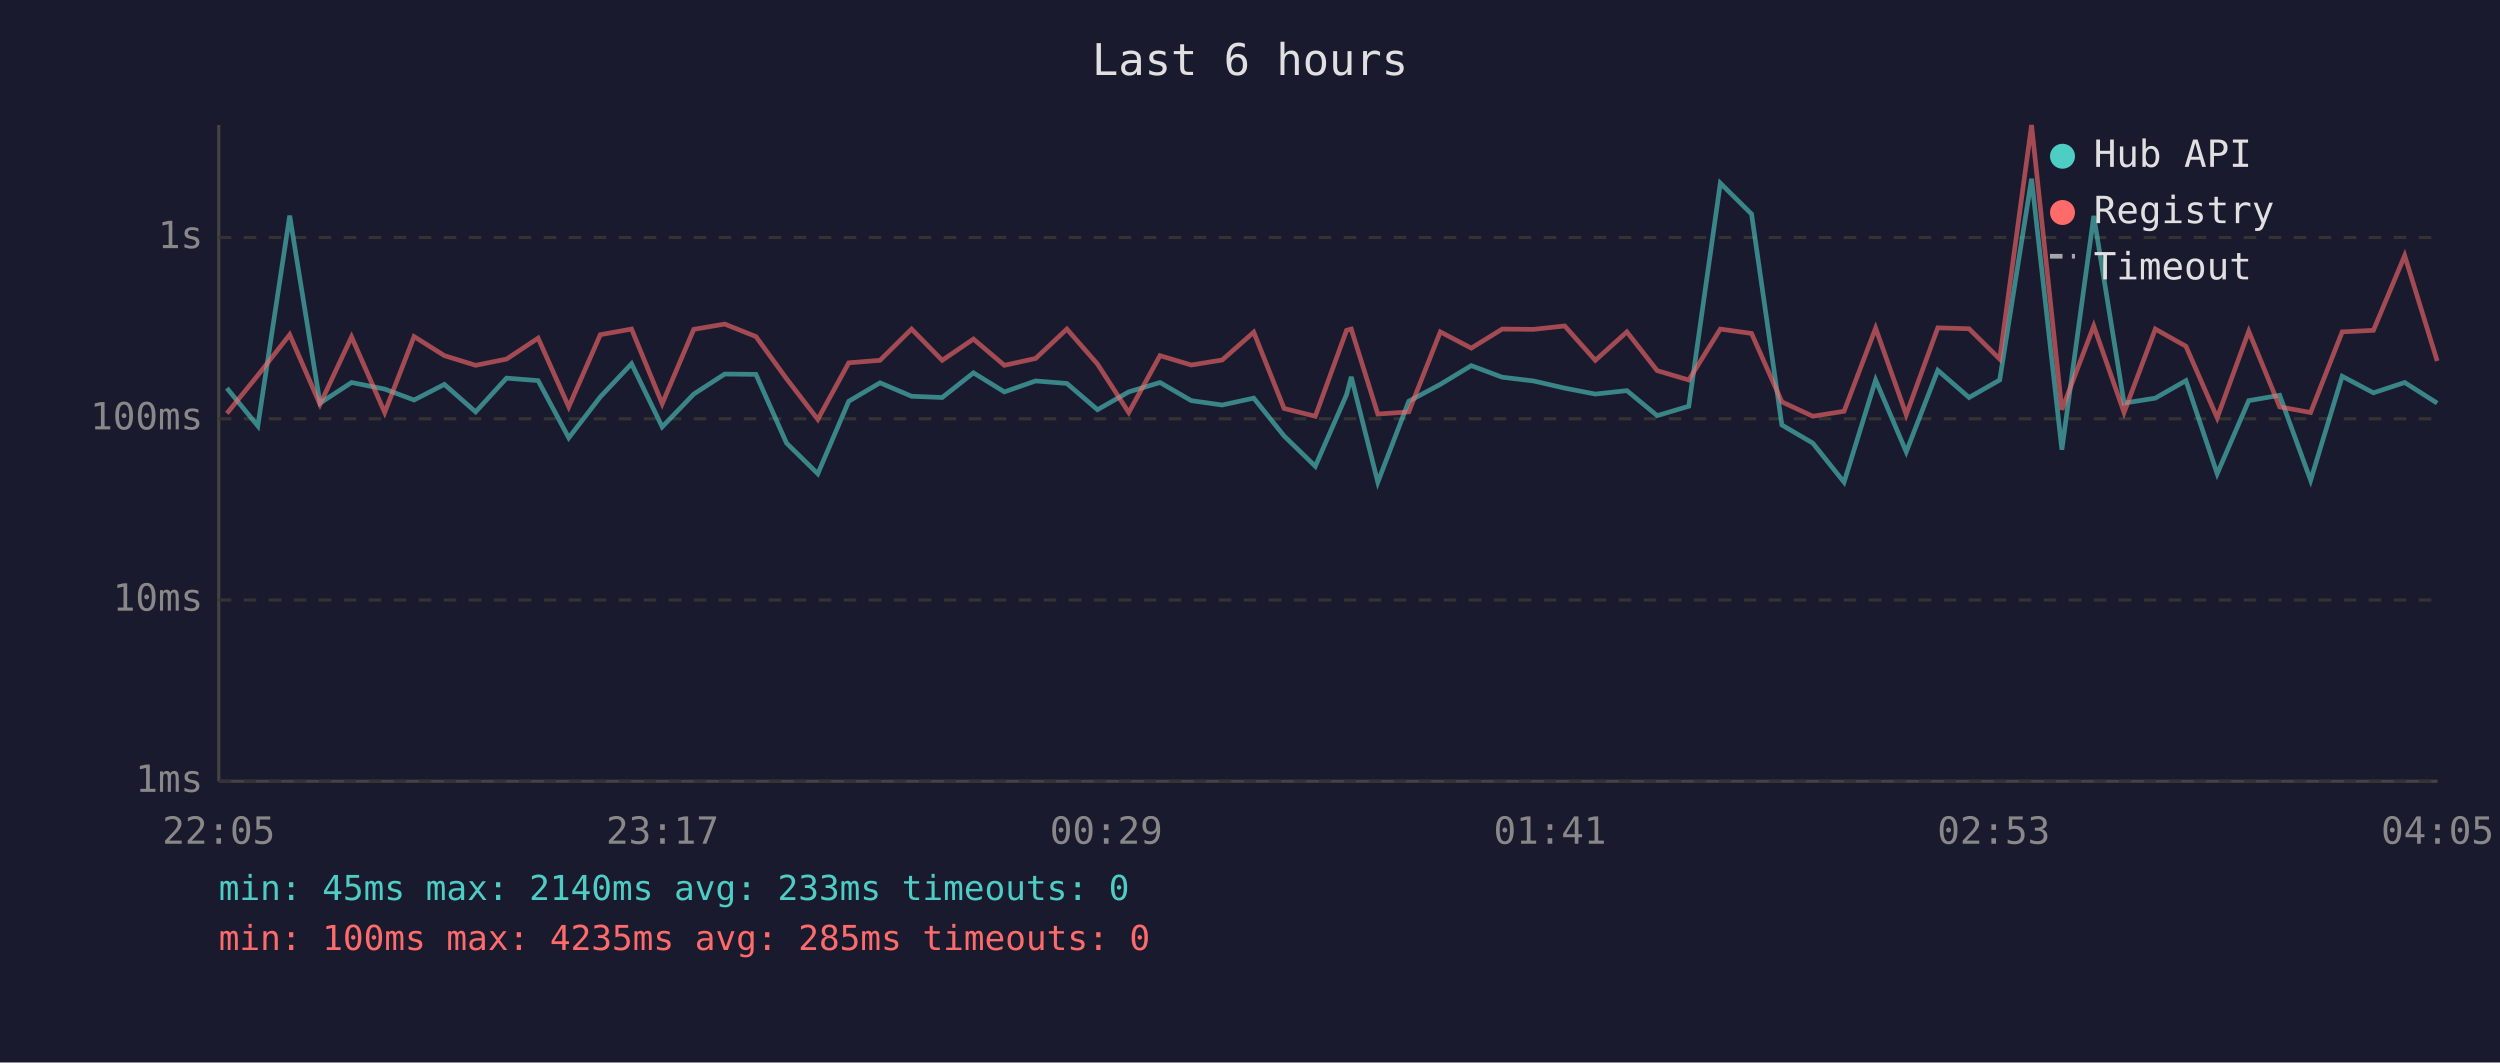
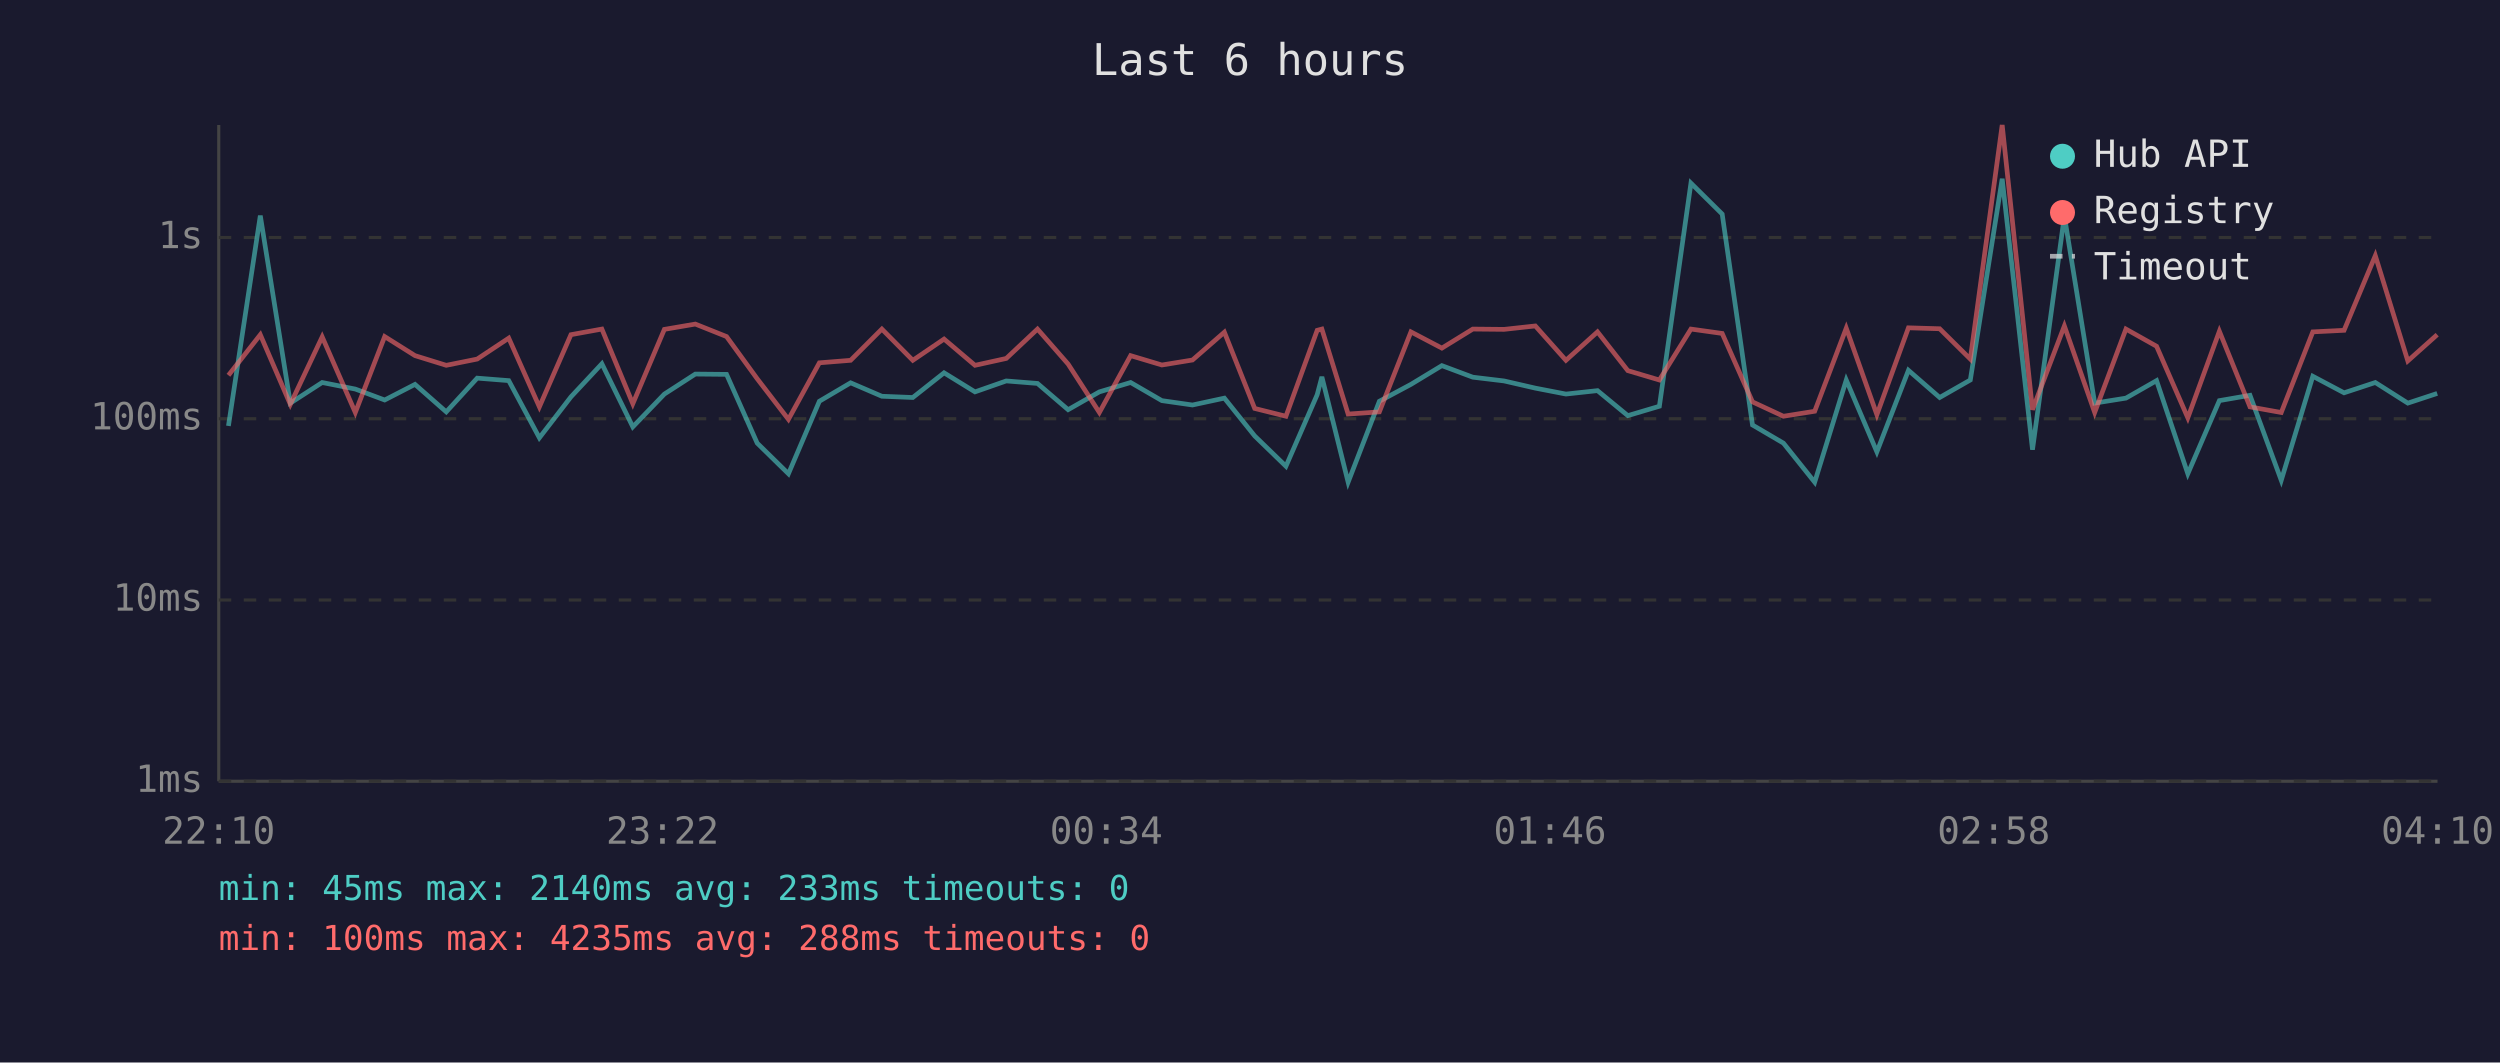
<svg xmlns="http://www.w3.org/2000/svg" viewBox="0 0 800 340" font-family="monospace" font-size="12">
  <rect width="800" height="340" fill="#1a1a2e" />
  <text x="400" y="24" fill="#e0e0e0" font-size="14" text-anchor="middle">Last 6 hours</text>
  <line x1="70" y1="40" x2="70" y2="250" stroke="#444" stroke-width="1" />
  <line x1="70" y1="250" x2="780" y2="250" stroke="#444" stroke-width="1" />
  <line x1="70" y1="250" x2="780" y2="250" stroke="#333" stroke-width="1" stroke-dasharray="4" />
  <text x="65" y="250" fill="#888" text-anchor="end" dominant-baseline="middle">1ms</text>
  <line x1="70" y1="192" x2="780" y2="192" stroke="#333" stroke-width="1" stroke-dasharray="4" />
  <text x="65" y="192" fill="#888" text-anchor="end" dominant-baseline="middle">10ms</text>
  <line x1="70" y1="134" x2="780" y2="134" stroke="#333" stroke-width="1" stroke-dasharray="4" />
  <text x="65" y="134" fill="#888" text-anchor="end" dominant-baseline="middle">100ms</text>
  <line x1="70" y1="76" x2="780" y2="76" stroke="#333" stroke-width="1" stroke-dasharray="4" />
  <text x="65" y="76" fill="#888" text-anchor="end" dominant-baseline="middle">1s</text>
-   <text x="70" y="270" fill="#888" text-anchor="middle">22:05</text>
-   <text x="212" y="270" fill="#888" text-anchor="middle">23:17</text>
-   <text x="354" y="270" fill="#888" text-anchor="middle">00:29</text>
-   <text x="496" y="270" fill="#888" text-anchor="middle">01:41</text>
-   <text x="638" y="270" fill="#888" text-anchor="middle">02:53</text>
-   <text x="780" y="270" fill="#888" text-anchor="middle">04:05</text>
-   <polyline points="72.6,124.2 82.5,136.3 92.7,69.0 102.4,129.0 112.5,122.4 123.1,124.5 132.5,128.0 142.2,123.0 152.2,131.8 162.1,121.0 172.2,121.8 182.0,140.1 192.1,127.0 202.1,116.4 211.9,136.6 222.0,126.1 231.9,119.7 241.9,119.8 251.7,141.8 261.7,151.6 271.6,128.4 281.6,122.5 291.7,126.8 301.5,127.2 311.5,119.3 321.4,125.4 331.4,121.9 341.4,122.7 351.2,131.1 361.2,125.4 371.2,122.4 381.2,128.2 391.1,129.6 401.2,127.4 410.9,139.5 420.9,149.2 430.9,126.3 432.4,120.6 440.9,154.3 450.8,128.4 460.9,123.0 470.8,117.0 480.7,120.7 490.7,121.9 500.7,124.2 510.5,126.1 520.6,125.0 530.3,133.0 540.4,130.0 550.5,58.6 560.5,68.5 570.2,136.0 580.1,141.8 590.1,154.3 600.2,121.6 610.0,144.6 620.1,118.5 630.1,127.2 639.9,121.6 650.1,57.2 659.8,143.9 670.0,69.1 679.7,129.0 689.7,127.4 699.5,121.8 709.5,151.6 719.6,128.2 729.5,126.5 739.4,153.7 749.5,120.4 759.5,125.7 769.5,122.4 779.9,129.0" fill="none" stroke="#4ecdc4" stroke-width="1.5" opacity="0.6" />
-   <polyline points="72.6,132.3 82.5,120.1 92.7,107.1 102.4,129.4 112.5,107.8 123.1,132.0 132.5,107.7 142.2,113.8 152.2,116.9 162.1,114.9 172.2,108.2 182.0,130.2 192.1,107.1 202.1,105.3 211.9,129.2 222.0,105.4 231.9,103.7 241.9,107.7 251.7,121.2 261.7,134.2 271.6,116.1 281.6,115.3 291.7,105.3 301.5,115.3 311.5,108.5 321.4,116.9 331.4,114.7 341.4,105.3 351.2,116.5 361.2,132.0 371.2,113.8 381.2,116.8 391.1,115.2 401.2,106.3 410.9,130.7 420.9,133.2 430.9,105.7 432.4,105.3 440.9,132.5 450.8,131.8 460.9,106.2 470.8,111.4 480.7,105.3 490.7,105.4 500.7,104.3 510.5,115.3 520.6,106.2 530.3,118.6 540.4,121.6 550.5,105.3 560.5,106.7 570.2,128.6 580.1,133.2 590.1,131.6 600.2,105.0 610.0,132.7 620.1,104.9 630.1,105.2 639.9,114.9 650.1,40.0 659.8,131.1 670.0,104.3 679.7,132.0 689.7,105.3 699.5,110.8 709.5,133.7 719.6,106.0 729.5,130.2 739.4,132.0 749.5,106.2 759.5,105.7 769.5,81.8 779.9,115.5" fill="none" stroke="#ff6b6b" stroke-width="1.5" opacity="0.6" />
+   <text x="70" y="270" fill="#888" text-anchor="middle">22:10</text>
+   <text x="212" y="270" fill="#888" text-anchor="middle">23:22</text>
+   <text x="354" y="270" fill="#888" text-anchor="middle">00:34</text>
+   <text x="496" y="270" fill="#888" text-anchor="middle">01:46</text>
+   <text x="638" y="270" fill="#888" text-anchor="middle">02:58</text>
+   <text x="780" y="270" fill="#888" text-anchor="middle">04:10</text>
+   <polyline points="73.1,136.3 83.3,69.0 92.9,129.0 103.1,122.4 113.7,124.5 123.1,128.0 132.8,123.0 142.8,131.8 152.7,121.0 162.8,121.8 172.6,140.1 182.7,127.0 192.6,116.4 202.5,136.6 212.6,126.1 222.5,119.7 232.5,119.8 242.3,141.8 252.3,151.6 262.2,128.4 272.2,122.5 282.2,126.8 292.1,127.2 302.1,119.3 312.0,125.4 322.0,121.9 332.0,122.7 341.8,131.1 351.8,125.4 361.8,122.4 371.8,128.2 381.6,129.6 391.8,127.4 401.5,139.5 411.5,149.2 421.5,126.3 423.0,120.6 431.4,154.3 441.4,128.4 451.5,123.0 461.4,117.0 471.3,120.7 481.3,121.9 491.3,124.2 501.1,126.1 511.2,125.0 520.9,133.0 531.0,130.0 541.1,58.6 551.1,68.5 560.8,136.0 570.7,141.8 580.7,154.3 590.8,121.6 600.6,144.6 610.7,118.5 620.7,127.2 630.5,121.6 640.7,57.2 650.4,143.9 660.6,69.1 670.3,129.0 680.3,127.4 690.1,121.8 700.1,151.6 710.2,128.2 720.0,126.5 730.0,153.7 740.1,120.4 750.1,125.7 760.1,122.4 770.5,129.0 779.9,125.9" fill="none" stroke="#4ecdc4" stroke-width="1.5" opacity="0.6" />
+   <polyline points="73.1,120.1 83.3,107.1 92.9,129.4 103.1,107.8 113.7,132.0 123.1,107.7 132.8,113.8 142.8,116.9 152.7,114.9 162.8,108.2 172.6,130.2 182.7,107.1 192.6,105.3 202.5,129.2 212.6,105.4 222.5,103.7 232.5,107.7 242.3,121.2 252.3,134.2 262.2,116.1 272.2,115.3 282.2,105.3 292.1,115.3 302.1,108.5 312.0,116.9 322.0,114.7 332.0,105.3 341.8,116.5 351.8,132.0 361.8,113.8 371.8,116.8 381.6,115.2 391.8,106.3 401.5,130.7 411.5,133.2 421.5,105.7 423.0,105.3 431.4,132.5 441.4,131.8 451.5,106.2 461.4,111.4 471.3,105.3 481.3,105.4 491.3,104.3 501.1,115.3 511.2,106.2 520.9,118.6 531.0,121.6 541.1,105.3 551.1,106.7 560.8,128.6 570.7,133.2 580.7,131.6 590.8,105.0 600.6,132.7 610.7,104.9 620.7,105.2 630.5,114.9 640.7,40.0 650.4,131.1 660.6,104.3 670.3,132.0 680.3,105.3 690.1,110.8 700.1,133.7 710.2,106.0 720.0,130.2 730.0,132.0 740.1,106.2 750.1,105.7 760.1,81.8 770.5,115.5 779.9,107.1" fill="none" stroke="#ff6b6b" stroke-width="1.5" opacity="0.6" />
  <circle cx="660" cy="50" r="4" fill="#4ecdc4" />
  <text x="670" y="50" fill="#e0e0e0" dominant-baseline="middle">Hub API</text>
  <circle cx="660" cy="68" r="4" fill="#ff6b6b" />
  <text x="670" y="68" fill="#e0e0e0" dominant-baseline="middle">Registry</text>
  <line x1="656" y1="82" x2="664" y2="82" stroke="#e0e0e0" stroke-width="1.5" stroke-dasharray="4,3" opacity="0.7" />
  <text x="670" y="86" fill="#e0e0e0" dominant-baseline="middle">Timeout</text>
  <text x="70" y="288" fill="#4ecdc4" font-size="11">min: 45ms  max: 2140ms  avg: 233ms  timeouts: 0</text>
-   <text x="70" y="304" fill="#ff6b6b" font-size="11">min: 100ms  max: 4235ms  avg: 285ms  timeouts: 0</text>
+   <text x="70" y="304" fill="#ff6b6b" font-size="11">min: 100ms  max: 4235ms  avg: 288ms  timeouts: 0</text>
</svg>
